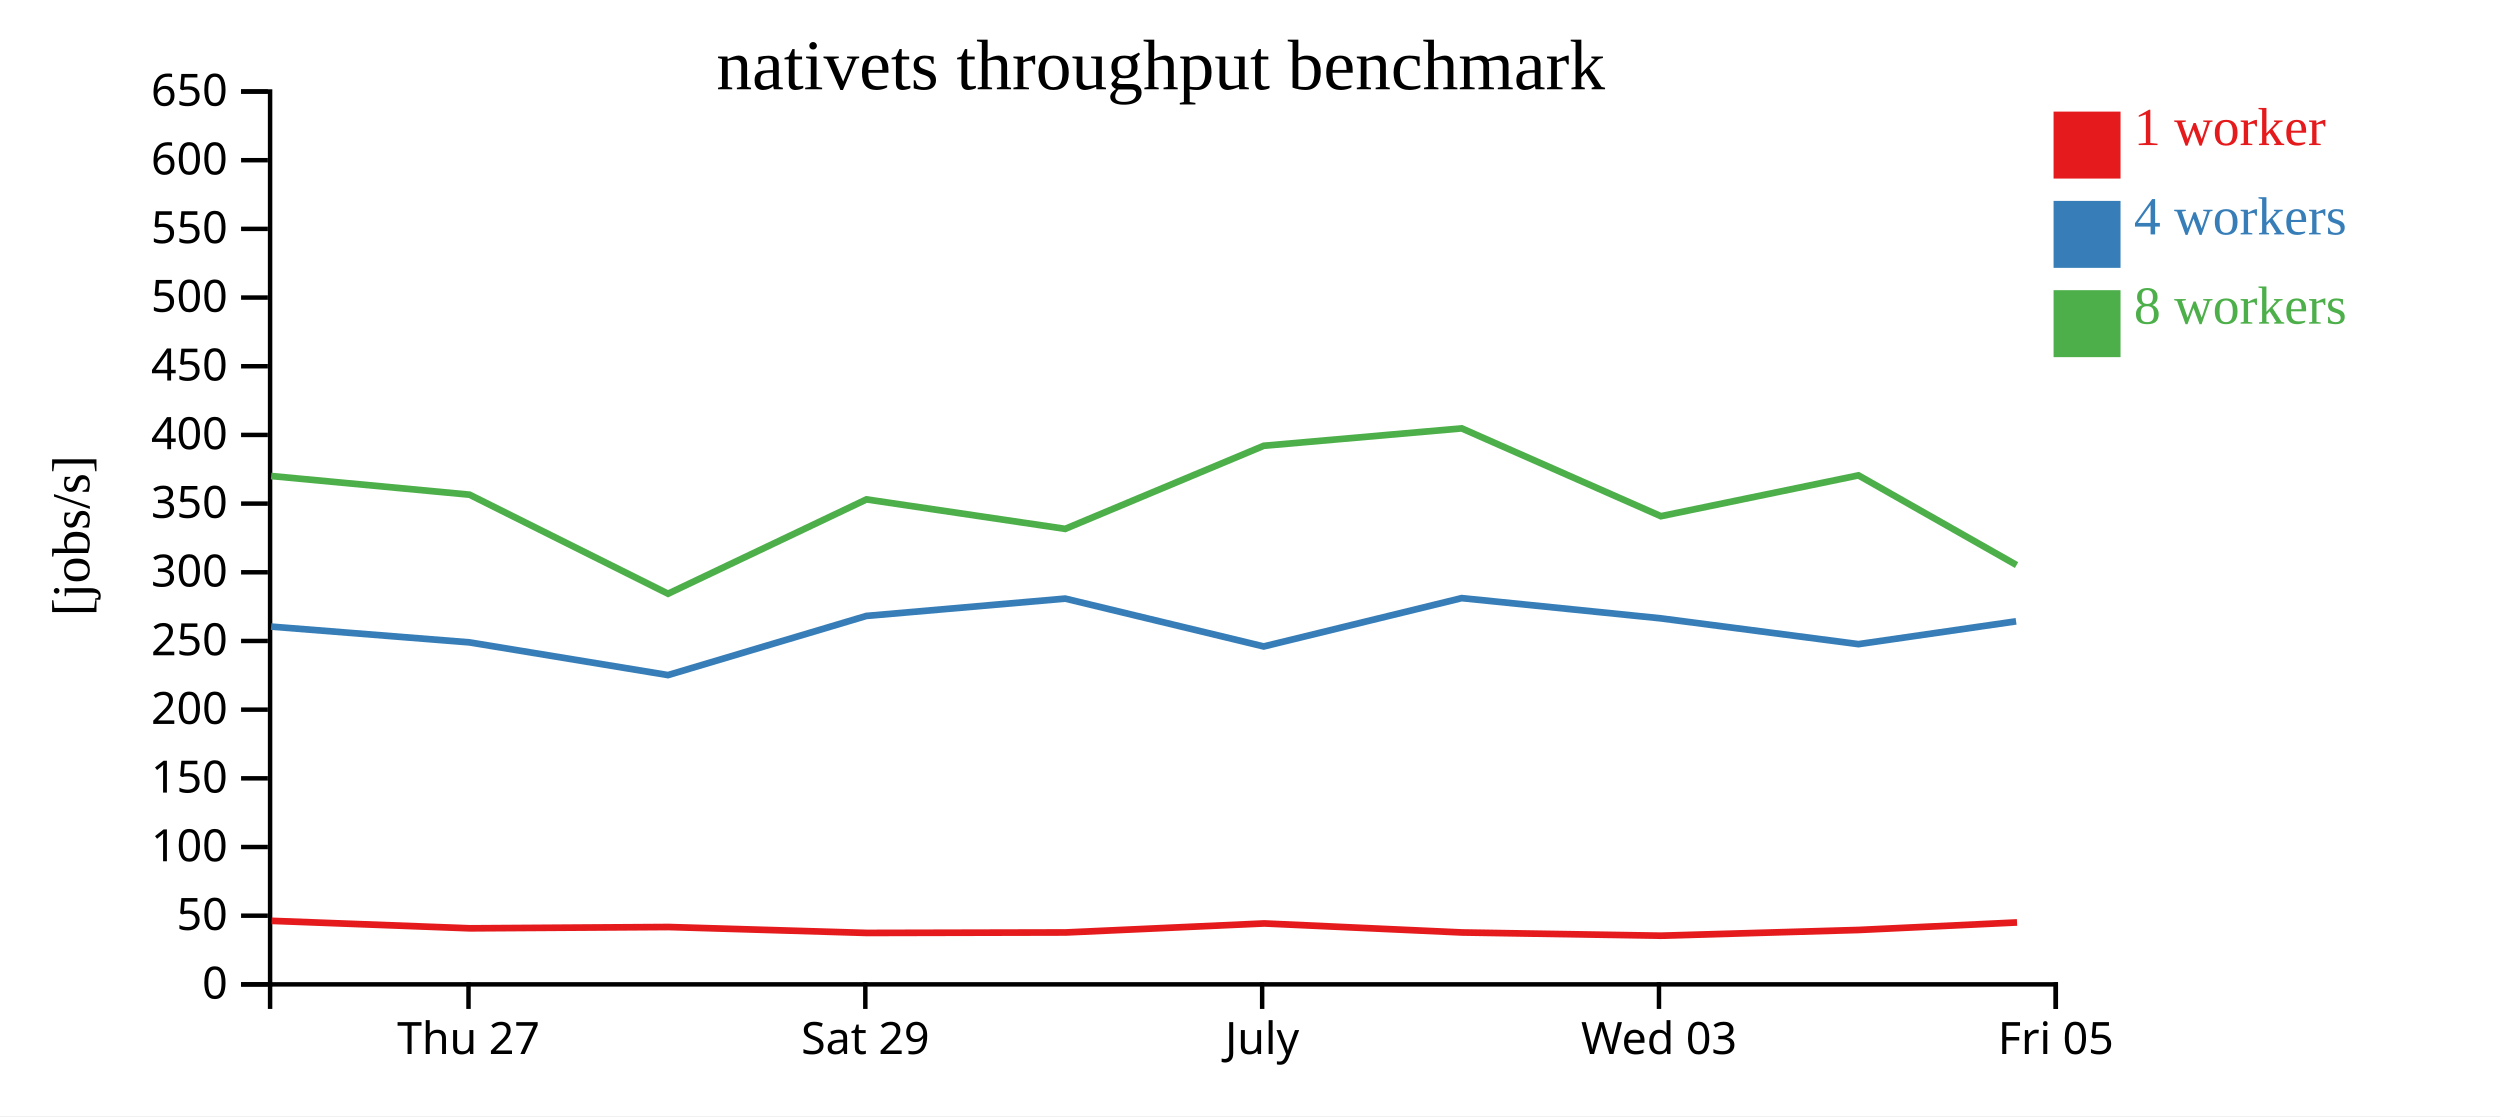
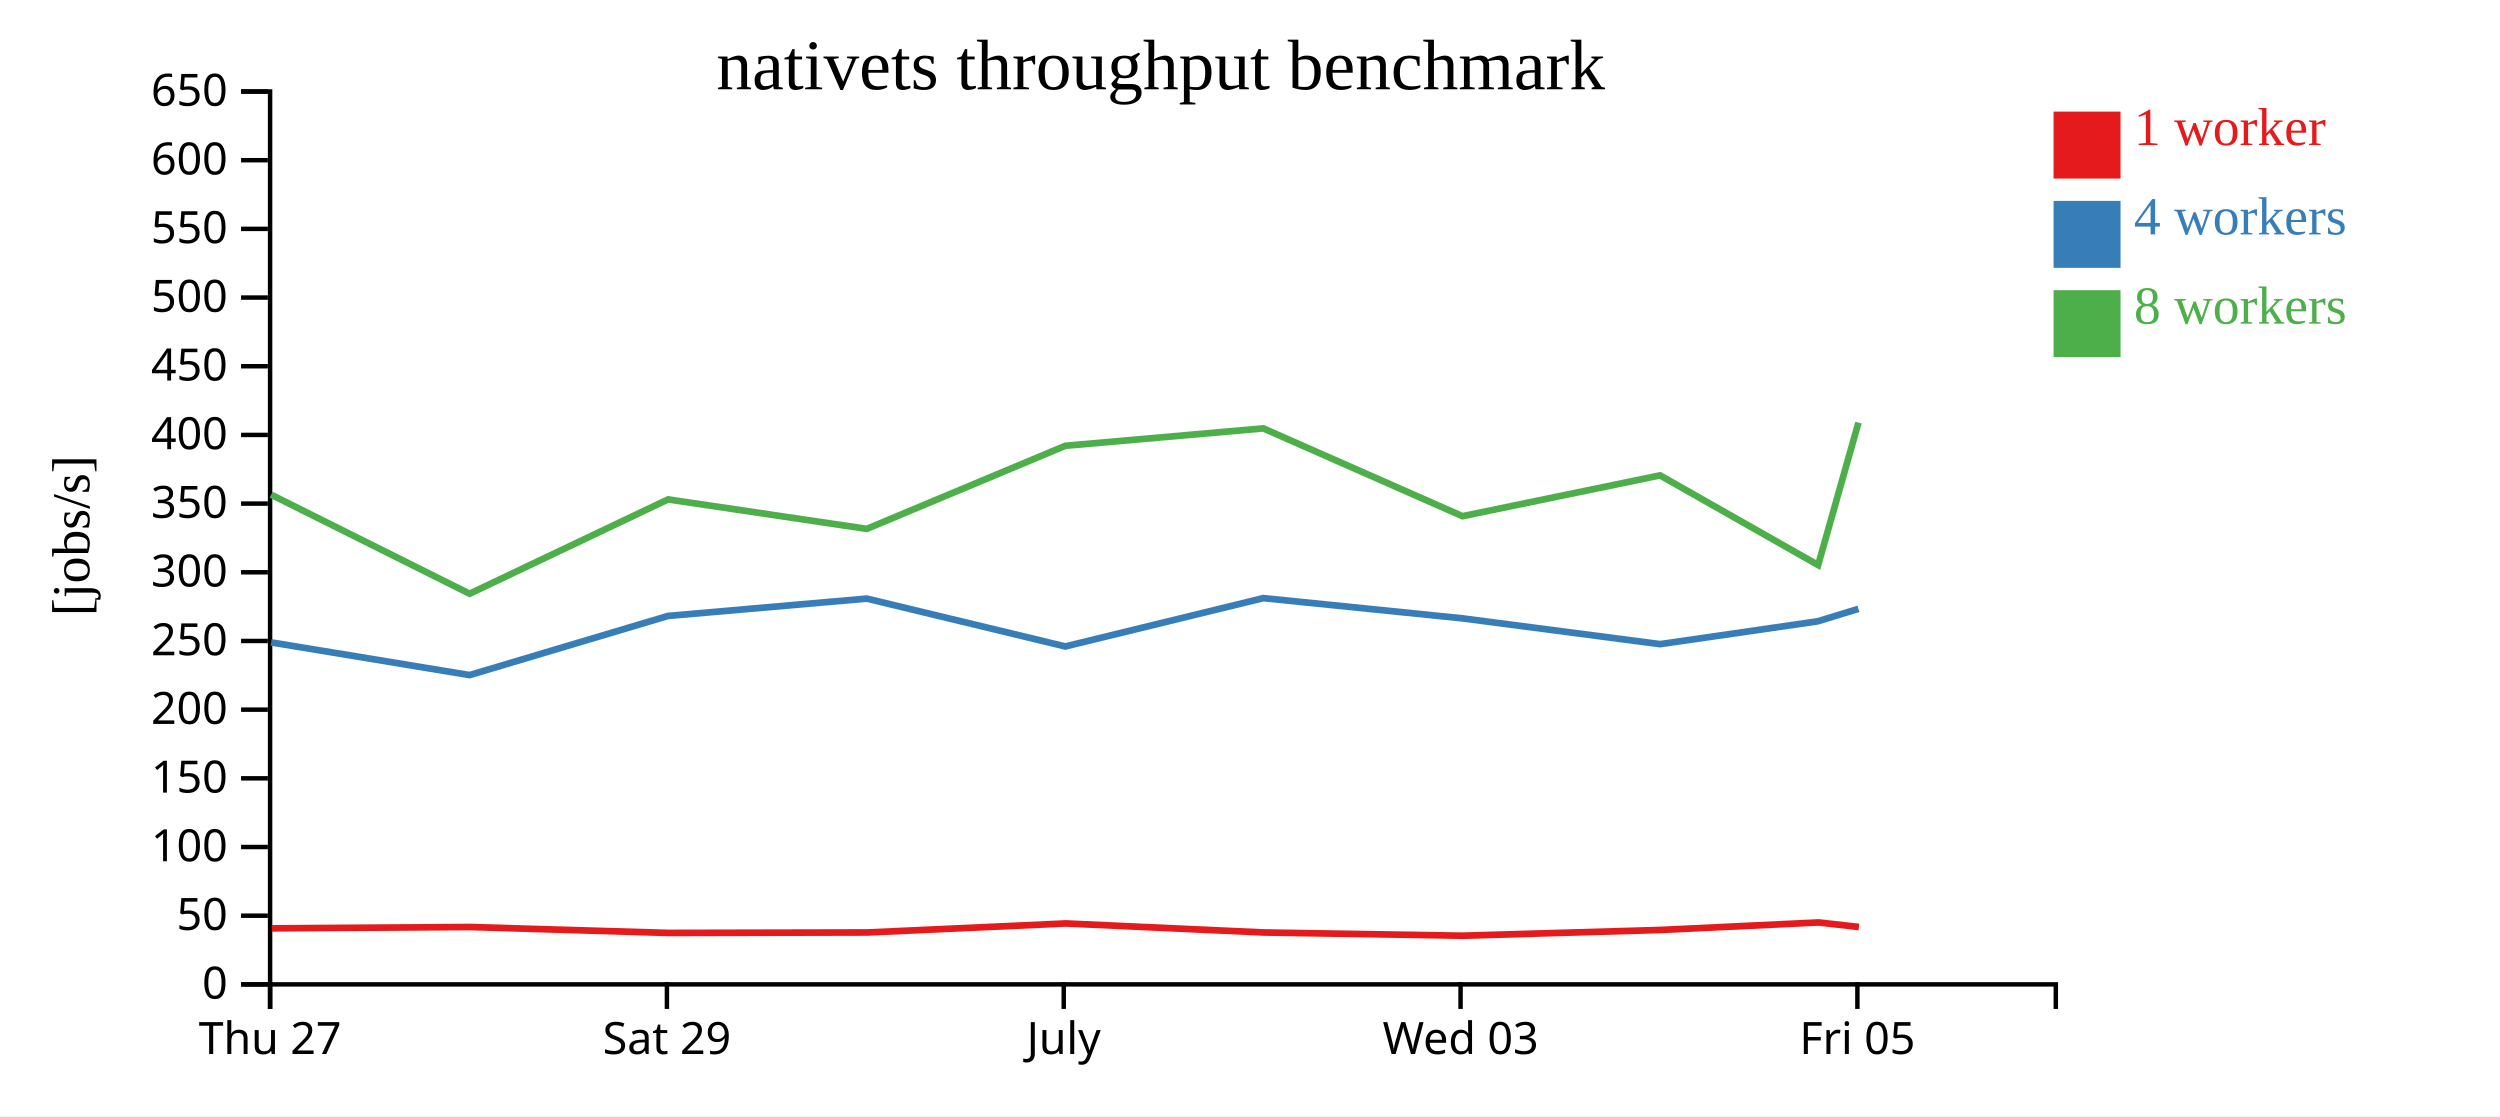
<svg xmlns="http://www.w3.org/2000/svg" width="560" height="250">
  <rect width="100%" height="100%" fill="white" />
  <g transform="translate(60,20)">
    <g transform="translate(0,200)" fill="none" font-size="10" font-family="sans-serif" text-anchor="middle">
      <path class="domain" stroke="currentColor" d="M0.5,6V0.5H400.5V6" />
-       <g class="tick" opacity="1" transform="translate(44.94444,0)">
+       <g class="tick" opacity="1" transform="translate(0.5,0)">
        <line stroke="currentColor" y2="6" />
        <text fill="currentColor" y="9" dy="0.71em">Thu 27</text>
      </g>
-       <g class="tick" opacity="1" transform="translate(133.8333,0)">
+       <g class="tick" opacity="1" transform="translate(89.38889,0)">
        <line stroke="currentColor" y2="6" />
        <text fill="currentColor" y="9" dy="0.71em">Sat 29</text>
      </g>
-       <g class="tick" opacity="1" transform="translate(222.7222,0)">
+       <g class="tick" opacity="1" transform="translate(178.2778,0)">
        <line stroke="currentColor" y2="6" />
        <text fill="currentColor" y="9" dy="0.71em">July</text>
      </g>
-       <g class="tick" opacity="1" transform="translate(311.6111,0)">
+       <g class="tick" opacity="1" transform="translate(267.1667,0)">
        <line stroke="currentColor" y2="6" />
        <text fill="currentColor" y="9" dy="0.71em">Wed 03</text>
      </g>
-       <g class="tick" opacity="1" transform="translate(400.5,0)">
+       <g class="tick" opacity="1" transform="translate(356.0556,0)">
        <line stroke="currentColor" y2="6" />
        <text fill="currentColor" y="9" dy="0.71em">Fri 05</text>
      </g>
    </g>
    <g fill="none" font-size="10" font-family="sans-serif" text-anchor="end">
      <path class="domain" stroke="currentColor" d="M-6,200.5H0.5V0.5H-6" />
      <g class="tick" opacity="1" transform="translate(0,200.5)">
        <line stroke="currentColor" x2="-6" />
        <text fill="currentColor" x="-9" dy="0.32em">0</text>
      </g>
      <g class="tick" opacity="1" transform="translate(0,185.1154)">
        <line stroke="currentColor" x2="-6" />
        <text fill="currentColor" x="-9" dy="0.32em">50</text>
      </g>
      <g class="tick" opacity="1" transform="translate(0,169.7308)">
        <line stroke="currentColor" x2="-6" />
        <text fill="currentColor" x="-9" dy="0.32em">100</text>
      </g>
      <g class="tick" opacity="1" transform="translate(0,154.3462)">
        <line stroke="currentColor" x2="-6" />
        <text fill="currentColor" x="-9" dy="0.32em">150</text>
      </g>
      <g class="tick" opacity="1" transform="translate(0,138.9615)">
        <line stroke="currentColor" x2="-6" />
        <text fill="currentColor" x="-9" dy="0.32em">200</text>
      </g>
      <g class="tick" opacity="1" transform="translate(0,123.5769)">
        <line stroke="currentColor" x2="-6" />
        <text fill="currentColor" x="-9" dy="0.32em">250</text>
      </g>
      <g class="tick" opacity="1" transform="translate(0,108.1923)">
        <line stroke="currentColor" x2="-6" />
        <text fill="currentColor" x="-9" dy="0.32em">300</text>
      </g>
      <g class="tick" opacity="1" transform="translate(0,92.80769)">
        <line stroke="currentColor" x2="-6" />
        <text fill="currentColor" x="-9" dy="0.32em">350</text>
      </g>
      <g class="tick" opacity="1" transform="translate(0,77.42308)">
        <line stroke="currentColor" x2="-6" />
        <text fill="currentColor" x="-9" dy="0.32em">400</text>
      </g>
      <g class="tick" opacity="1" transform="translate(0,62.03846)">
        <line stroke="currentColor" x2="-6" />
        <text fill="currentColor" x="-9" dy="0.32em">450</text>
      </g>
      <g class="tick" opacity="1" transform="translate(0,46.65385)">
        <line stroke="currentColor" x2="-6" />
        <text fill="currentColor" x="-9" dy="0.32em">500</text>
      </g>
      <g class="tick" opacity="1" transform="translate(0,31.26923)">
        <line stroke="currentColor" x2="-6" />
        <text fill="currentColor" x="-9" dy="0.32em">550</text>
      </g>
      <g class="tick" opacity="1" transform="translate(0,15.88462)">
        <line stroke="currentColor" x2="-6" />
        <text fill="currentColor" x="-9" dy="0.32em">600</text>
      </g>
      <g class="tick" opacity="1" transform="translate(0,0.5)">
        <line stroke="currentColor" x2="-6" />
        <text fill="currentColor" x="-9" dy="0.32em">650</text>
      </g>
    </g>
    <text text-anchor="middle" style="font-size: 12px" transform="rotate(-90)" y="-40" x="-100">[jobs/s]</text>
    <text text-anchor="middle" style="font-size: 16px" y="0" x="200">nativets throughput benchmark</text>
-     <path class="line" fill="none" stroke="#e41a1c" stroke-width="1.5" d="M0.853,186.27L45.308,187.944L89.763,187.651L134.181,188.978L178.73,188.873L223.193,186.853L267.518,188.875L311.994,189.599L356.406,188.311L391.817,186.628" />
-     <path class="line" fill="none" stroke="#377eb8" stroke-width="1.5" d="M0.731,120.359L45.175,123.895L89.63,131.219L134.06,117.971L178.596,114.088L223.081,124.806L267.417,113.98L312.046,118.514L356.305,124.288L391.602,119.177" />
-     <path class="line" fill="none" stroke="#4daf4a" stroke-width="1.5" d="M0.743,86.628L45.18,90.812L89.636,112.995L134.085,91.867L178.6,98.468L223.081,79.855L267.416,75.956L312.039,95.627L356.287,86.481L391.709,106.576" />
+     <path class="line" fill="none" stroke="#e41a1c" stroke-width="1.5" d="M0.863,187.944L45.318,187.651L89.736,188.978L134.285,188.873L178.749,186.853L223.073,188.875L267.55,189.599L311.961,188.311L347.373,186.628L356.399,187.646" />
+     <path class="line" fill="none" stroke="#377eb8" stroke-width="1.5" d="M0.73,123.895L45.186,131.219L89.616,117.971L134.151,114.088L178.636,124.806L222.973,113.98L267.601,118.514L311.861,124.288L347.158,119.177L356.294,116.377" />
+     <path class="line" fill="none" stroke="#4daf4a" stroke-width="1.5" d="M0.735,90.812L45.192,112.995L89.641,91.867L134.155,98.468L178.636,79.855L222.972,75.956L267.595,95.627L311.843,86.481L347.264,106.576L356.296,74.667" />
    <rect class="dot" x="400" y="5" width="15" height="15" style="fill: #e41a1c;" />
    <rect class="dot" x="400" y="25" width="15" height="15" style="fill: #377eb8;" />
    <rect class="dot" x="400" y="45" width="15" height="15" style="fill: #4daf4a;" />
    <text class="label" x="418" y="12.5" style="fill: #e41a1c; alignment-baseline: middle;" text-anchor="left">1 worker</text>
    <text class="label" x="418" y="32.5" style="fill: #377eb8; alignment-baseline: middle;" text-anchor="left">4 workers</text>
    <text class="label" x="418" y="52.5" style="fill: #4daf4a; alignment-baseline: middle;" text-anchor="left">8 workers</text>
  </g>
</svg>
